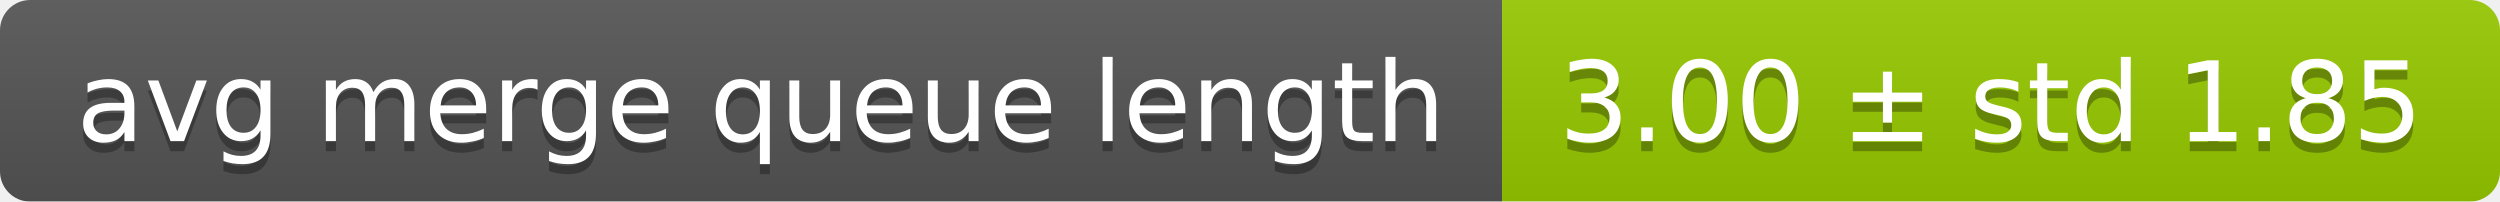
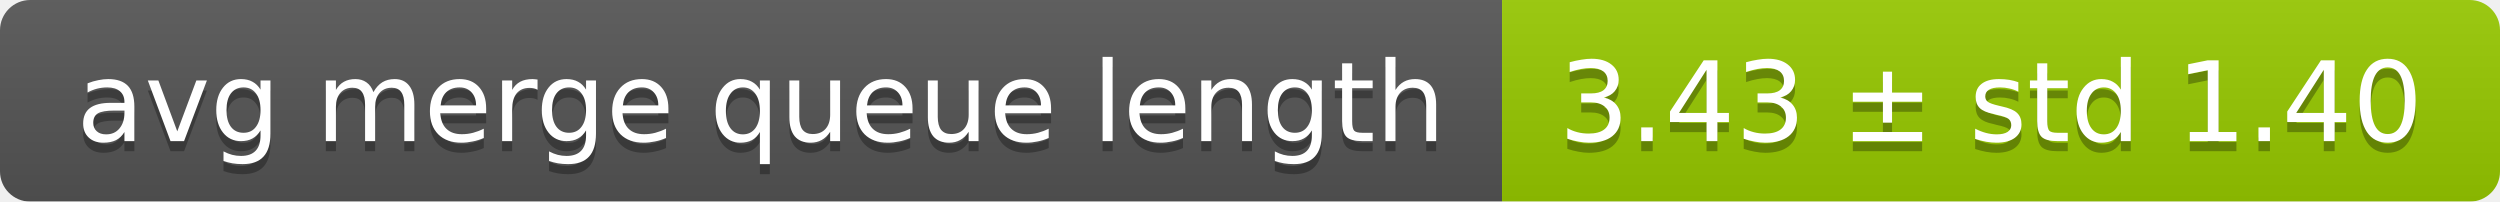
<svg xmlns="http://www.w3.org/2000/svg" width="248" height="20">
  <linearGradient id="smooth" x2="0" y2="100%">
    <stop offset="0" stop-color="#bbb" stop-opacity=".1" />
    <stop offset="1" stop-opacity=".1" />
  </linearGradient>
  <mask id="round">
    <rect width="248" height="20" rx="3" fill="#fff" />
  </mask>
  <g mask="url(#round)">
    <rect width="149" height="20" fill="#555" />
    <rect x="149" width="99" height="20" fill="#97ca00" />
    <rect width="248" height="20" fill="url(#smooth)" />
  </g>
  <g fill="#fff" text-anchor="middle" font-family="DejaVu Sans,Verdana,Geneva,sans-serif" font-size="11">
    <text x="75.5" y="15" fill="#010101" fill-opacity=".3">avg merge queue length</text>
    <text x="75.5" y="14">avg merge queue length</text>
-     <text x="197.5" y="15" fill="#010101" fill-opacity=".3">3.00 ± std 1.85</text>
-     <text x="197.5" y="14">3.00 ± std 1.85</text>
+     <text x="197.5" y="15" fill="#010101" fill-opacity=".3">3.43 ± std 1.40</text>
+     <text x="197.5" y="14">3.43 ± std 1.40</text>
  </g>
</svg>
